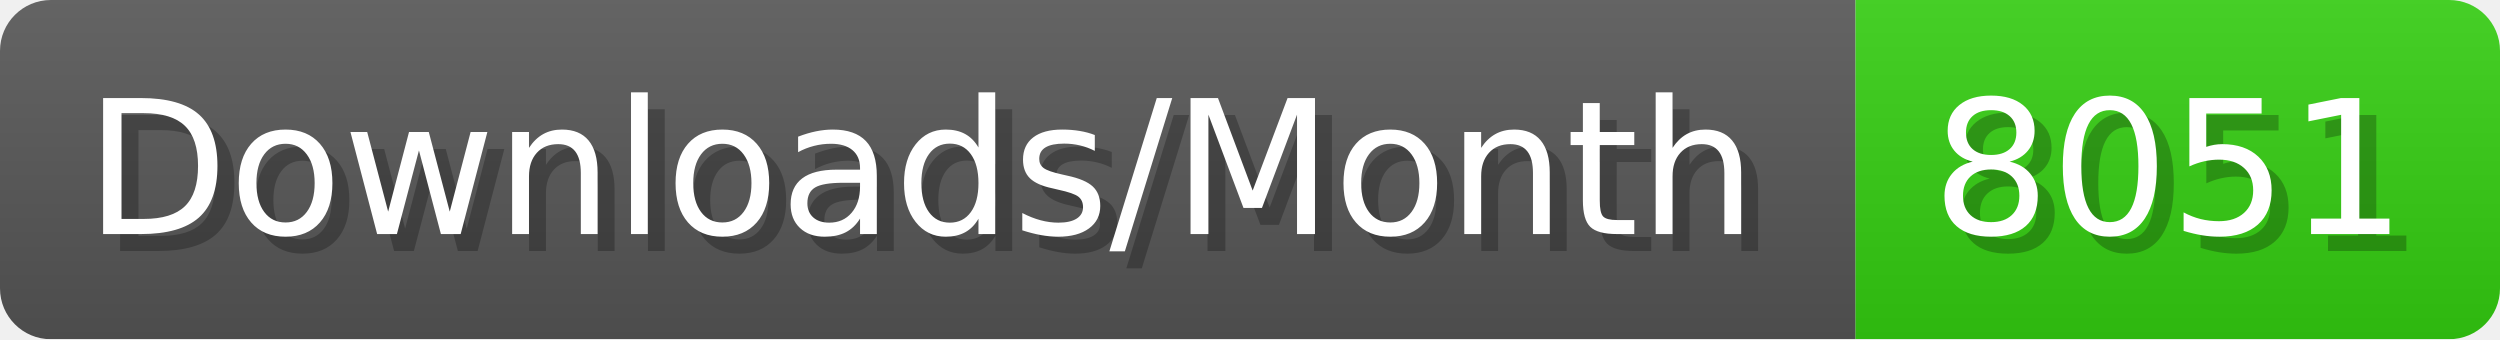
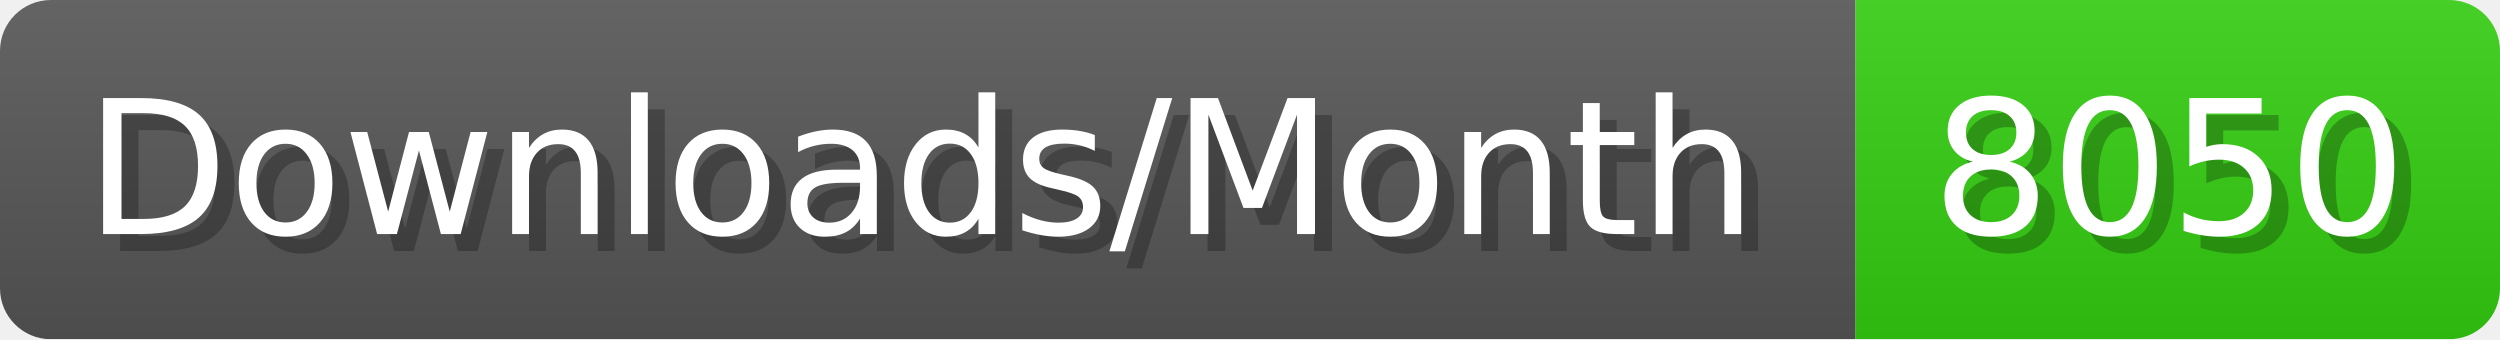
- <svg xmlns="http://www.w3.org/2000/svg" width="147.4" height="20" viewBox="0 0 1474 200" role="img" aria-label="Downloads/Month: 8051">
+ <svg xmlns="http://www.w3.org/2000/svg" width="147.4" height="20" viewBox="0 0 1474 200" role="img" aria-label="Downloads/Month: 8050">
  <linearGradient id="YlXUI" x2="0" y2="100%">
    <stop offset="0" stop-opacity=".1" stop-color="#EEE" />
    <stop offset="1" stop-opacity=".1" />
  </linearGradient>
  <mask id="JHhop">
    <rect width="1474" height="200" rx="30" fill="#FFF" />
  </mask>
  <g mask="url(#JHhop)">
    <rect width="1094" height="200" fill="#555" />
    <rect width="380" height="200" fill="#3C1" x="1094" />
    <rect width="1474" height="200" fill="url(#YlXUI)" />
  </g>
  <g aria-hidden="true" fill="#fff" text-anchor="start" font-family="Verdana,DejaVu Sans,sans-serif" font-size="110">
    <text x="60" y="148" textLength="994" fill="#000" opacity="0.25">Downloads/Month</text>
    <text x="50" y="138" textLength="994">Downloads/Month</text>
-     <text x="1149" y="148" textLength="280" fill="#000" opacity="0.25">8051</text>
-     <text x="1139" y="138" textLength="280">8051</text>
+     <text x="1149" y="148" textLength="280" fill="#000" opacity="0.25">8050</text>
+     <text x="1139" y="138" textLength="280">8050</text>
  </g>
</svg>
